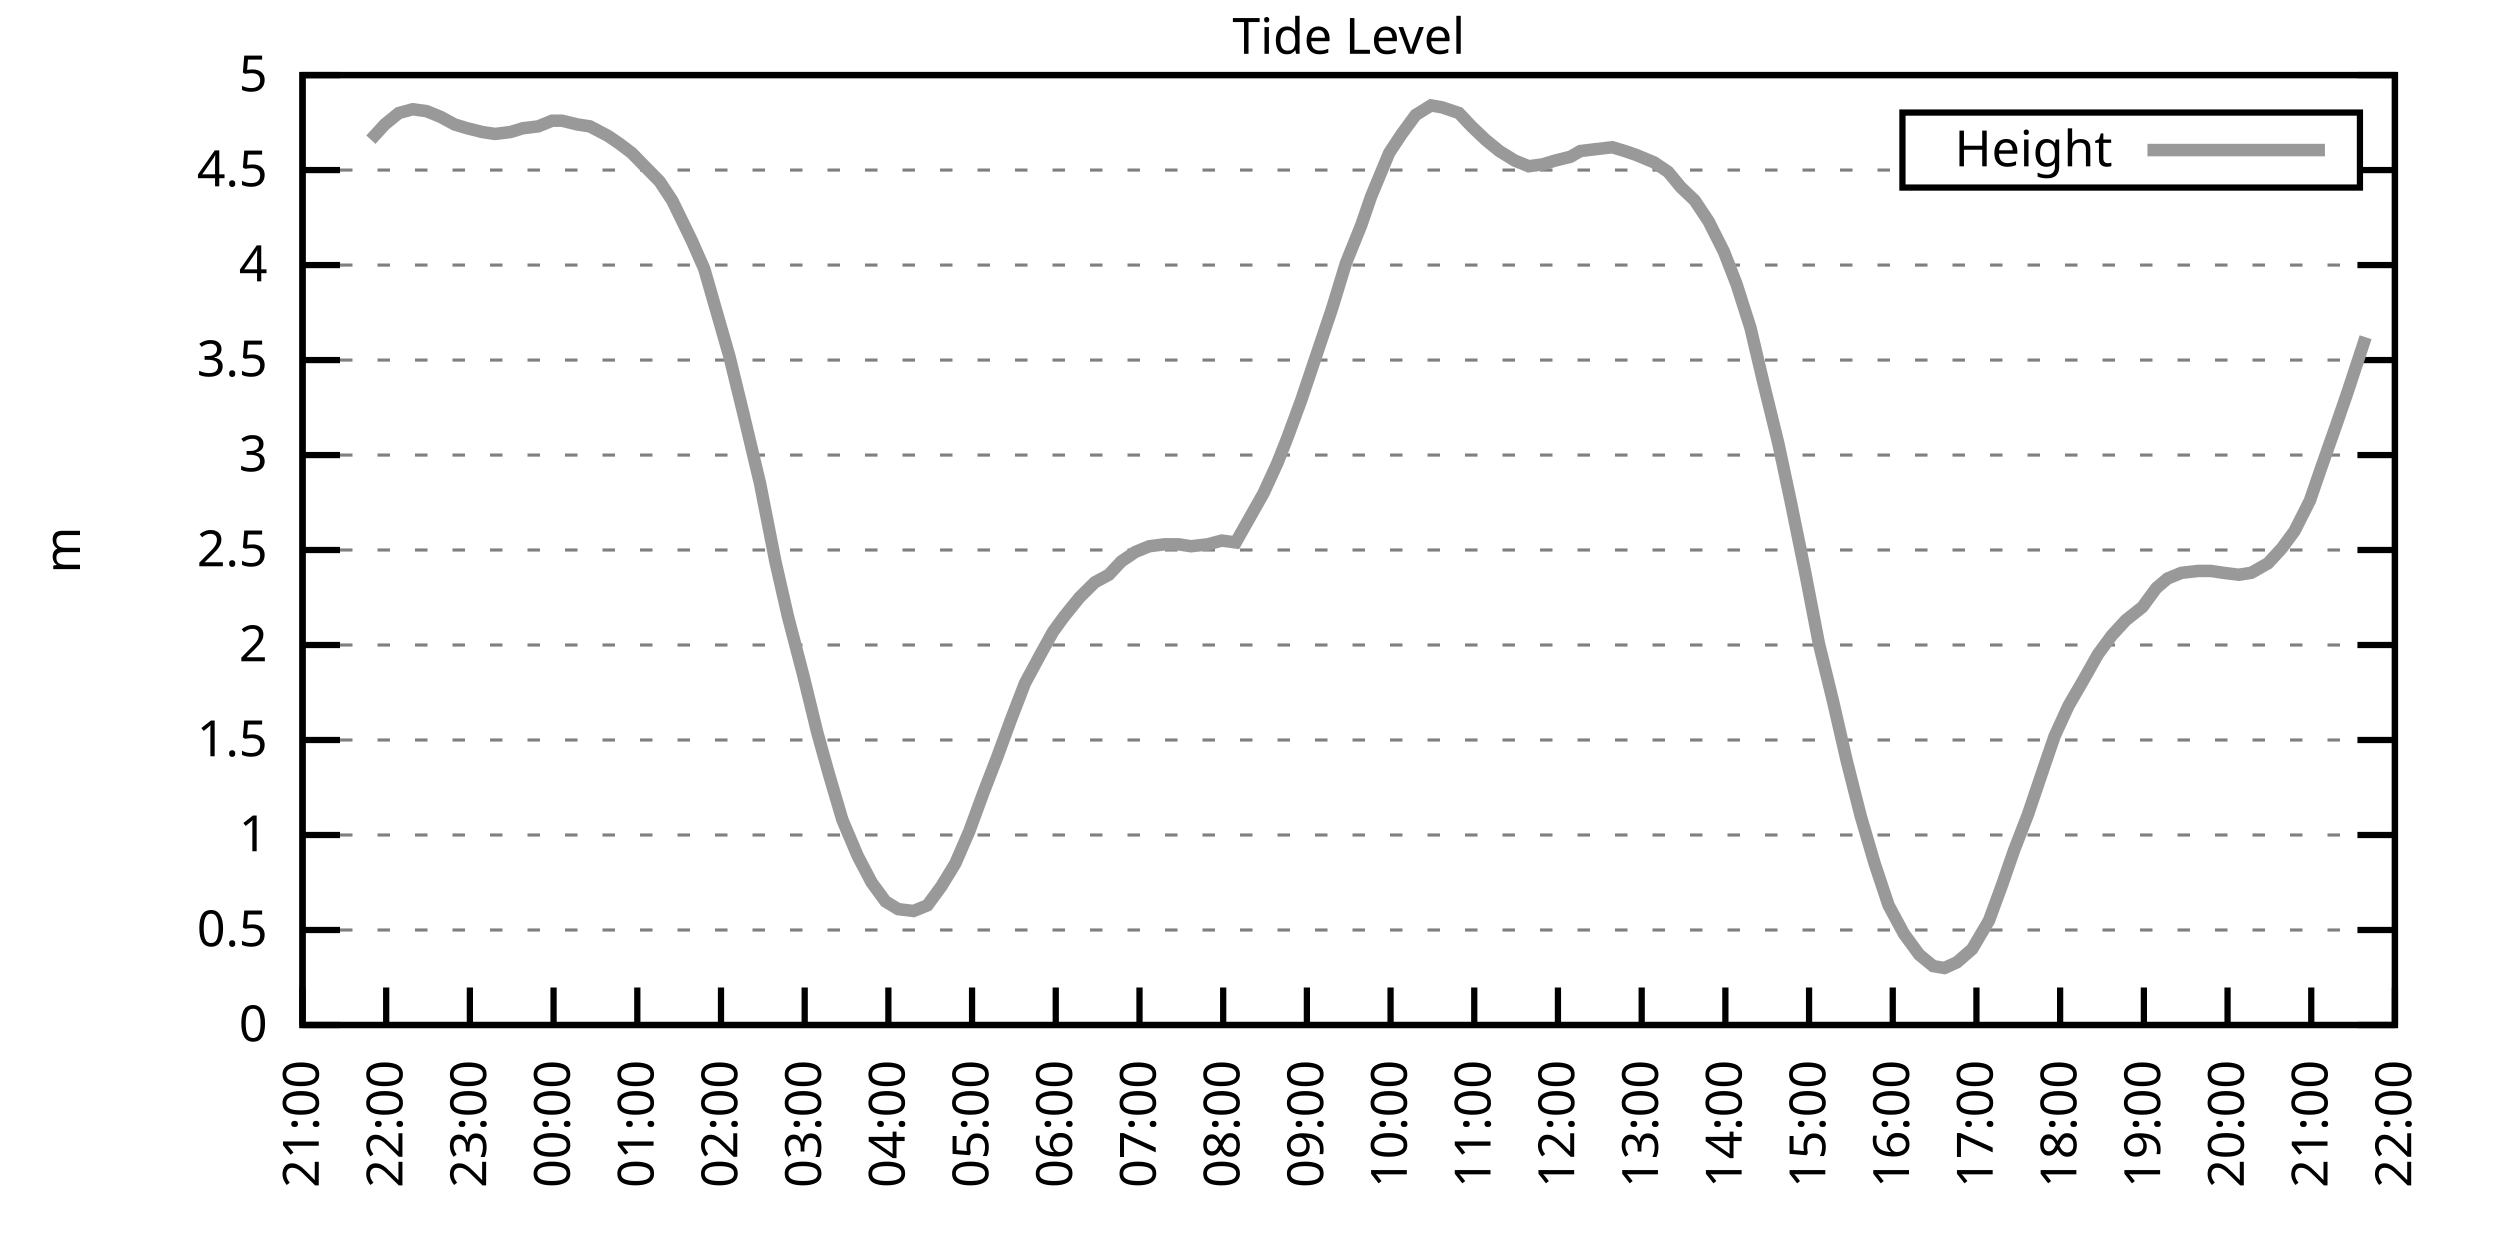
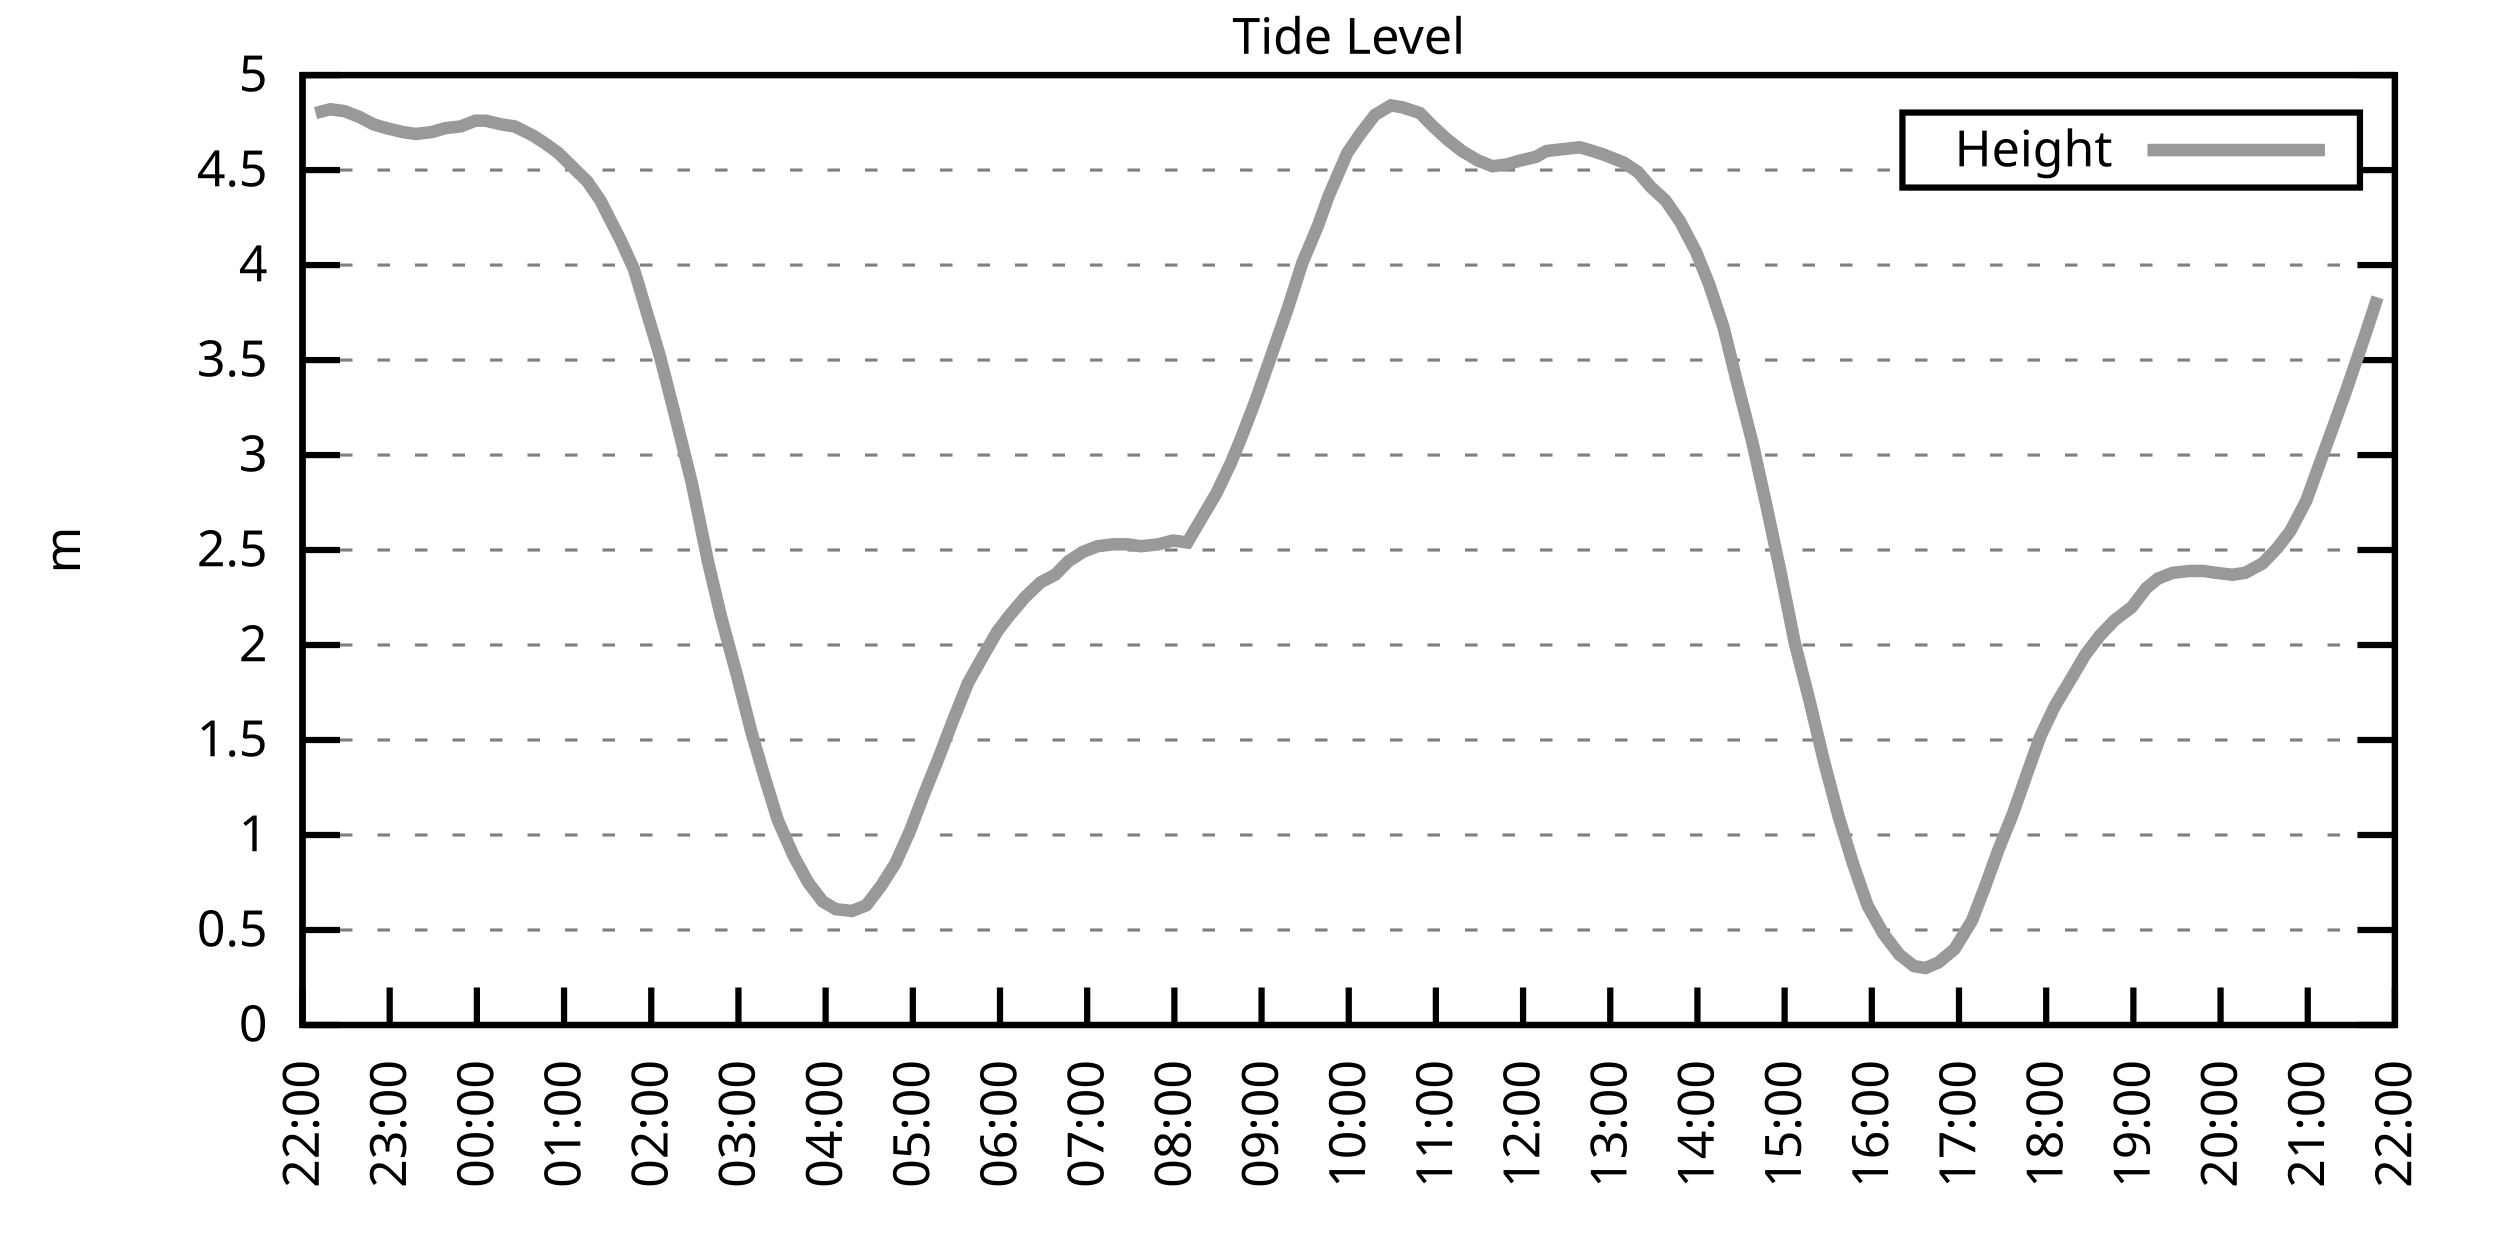
<svg xmlns="http://www.w3.org/2000/svg" xmlns:xlink="http://www.w3.org/1999/xlink" width="400" height="200" viewBox="0 0 400 200">
  <g id="gnuplot_canvas">
    <rect x="0" y="0" width="400" height="200" fill="none" />
    <defs>
      <circle id="gpDot" r="0.5" stroke-width="0.5" stroke="currentColor" />
      <path id="gpPt0" stroke-width="0.333" stroke="currentColor" d="M-1,0 h2 M0,-1 v2" />
      <path id="gpPt1" stroke-width="0.333" stroke="currentColor" d="M-1,-1 L1,1 M1,-1 L-1,1" />
      <path id="gpPt2" stroke-width="0.333" stroke="currentColor" d="M-1,0 L1,0 M0,-1 L0,1 M-1,-1 L1,1 M-1,1 L1,-1" />
      <rect id="gpPt3" stroke-width="0.333" stroke="currentColor" x="-1" y="-1" width="2" height="2" />
      <rect id="gpPt4" stroke-width="0.333" stroke="currentColor" fill="currentColor" x="-1" y="-1" width="2" height="2" />
      <circle id="gpPt5" stroke-width="0.333" stroke="currentColor" cx="0" cy="0" r="1" />
      <use xlink:href="#gpPt5" id="gpPt6" fill="currentColor" stroke="none" />
      <path id="gpPt7" stroke-width="0.333" stroke="currentColor" d="M0,-1.33 L-1.33,0.67 L1.33,0.67 z" />
      <use xlink:href="#gpPt7" id="gpPt8" fill="currentColor" stroke="none" />
      <use xlink:href="#gpPt7" id="gpPt9" stroke="currentColor" transform="rotate(180)" />
      <use xlink:href="#gpPt9" id="gpPt10" fill="currentColor" stroke="none" />
      <use xlink:href="#gpPt3" id="gpPt11" stroke="currentColor" transform="rotate(45)" />
      <use xlink:href="#gpPt11" id="gpPt12" fill="currentColor" stroke="none" />
      <path id="gpPt13" stroke-width="0.333" stroke="currentColor" d="M0,1.330 L1.265,0.411 L0.782,-1.067 L-0.782,-1.076 L-1.265,0.411 z" />
      <use xlink:href="#gpPt13" id="gpPt14" fill="currentColor" stroke="none" />
      <filter id="textbox" filterUnits="objectBoundingBox" x="0" y="0" height="1" width="1">
        <feFlood flood-color="white" flood-opacity="1" result="bgnd" />
        <feComposite in="SourceGraphic" in2="bgnd" operator="atop" />
      </filter>
      <filter id="greybox" filterUnits="objectBoundingBox" x="0" y="0" height="1" width="1">
        <feFlood flood-color="lightgrey" flood-opacity="1" result="grey" />
        <feComposite in="SourceGraphic" in2="grey" operator="atop" />
      </filter>
    </defs>
    <g fill="none" color="white" stroke="currentColor" stroke-width="1.00" stroke-linecap="butt" stroke-linejoin="miter">
</g>
    <g fill="none" color="black" stroke="currentColor" stroke-width="1.00" stroke-linecap="butt" stroke-linejoin="miter">
      <g stroke="none" shape-rendering="crispEdges">
        <polygon fill="rgb(255, 255, 255)" points="48.40,164.00 383.18,164.00 383.18,12.02 48.40,12.02 " />
      </g>
    </g>
    <g fill="none" color="black" stroke="currentColor" stroke-width="1.00" stroke-linecap="butt" stroke-linejoin="miter">
</g>
    <g fill="none" color="black" stroke="black" stroke-width="0.50" stroke-linecap="butt" stroke-linejoin="miter">
</g>
    <g fill="none" color="gray" stroke="currentColor" stroke-width="0.50" stroke-linecap="butt" stroke-linejoin="miter">
      <path stroke="gray" stroke-dasharray="2,4" class="gridline" d="M48.40,164.00 L383.19,164.00  " />
    </g>
    <g fill="none" color="gray" stroke="gray" stroke-width="1.00" stroke-linecap="butt" stroke-linejoin="miter">
</g>
    <g fill="none" color="black" stroke="currentColor" stroke-width="1.00" stroke-linecap="butt" stroke-linejoin="miter">
      <path stroke="black" d="M48.40,164.00 L54.40,164.00 M383.19,164.00 L377.19,164.00  " />
      <g transform="translate(42.80,166.60)" stroke="none" fill="black" font-family="Sans" font-size="8.00" text-anchor="end">
        <text>
          <tspan font-family="Sans"> 0</tspan>
        </text>
      </g>
    </g>
    <g fill="none" color="black" stroke="currentColor" stroke-width="1.00" stroke-linecap="butt" stroke-linejoin="miter">
</g>
    <g fill="none" color="black" stroke="black" stroke-width="0.50" stroke-linecap="butt" stroke-linejoin="miter">
</g>
    <g fill="none" color="gray" stroke="currentColor" stroke-width="0.50" stroke-linecap="butt" stroke-linejoin="miter">
      <path stroke="gray" stroke-dasharray="2,4" class="gridline" d="M48.40,148.80 L383.19,148.80  " />
    </g>
    <g fill="none" color="gray" stroke="gray" stroke-width="1.00" stroke-linecap="butt" stroke-linejoin="miter">
</g>
    <g fill="none" color="black" stroke="currentColor" stroke-width="1.00" stroke-linecap="butt" stroke-linejoin="miter">
      <path stroke="black" d="M48.40,148.80 L54.40,148.80 M383.19,148.80 L377.19,148.80  " />
      <g transform="translate(42.80,151.40)" stroke="none" fill="black" font-family="Sans" font-size="8.00" text-anchor="end">
        <text>
          <tspan font-family="Sans"> 0.5</tspan>
        </text>
      </g>
    </g>
    <g fill="none" color="black" stroke="currentColor" stroke-width="1.00" stroke-linecap="butt" stroke-linejoin="miter">
</g>
    <g fill="none" color="black" stroke="black" stroke-width="0.50" stroke-linecap="butt" stroke-linejoin="miter">
</g>
    <g fill="none" color="gray" stroke="currentColor" stroke-width="0.50" stroke-linecap="butt" stroke-linejoin="miter">
      <path stroke="gray" stroke-dasharray="2,4" class="gridline" d="M48.40,133.60 L383.19,133.60  " />
    </g>
    <g fill="none" color="gray" stroke="gray" stroke-width="1.00" stroke-linecap="butt" stroke-linejoin="miter">
</g>
    <g fill="none" color="black" stroke="currentColor" stroke-width="1.00" stroke-linecap="butt" stroke-linejoin="miter">
      <path stroke="black" d="M48.40,133.60 L54.40,133.60 M383.19,133.60 L377.19,133.60  " />
      <g transform="translate(42.80,136.20)" stroke="none" fill="black" font-family="Sans" font-size="8.00" text-anchor="end">
        <text>
          <tspan font-family="Sans"> 1</tspan>
        </text>
      </g>
    </g>
    <g fill="none" color="black" stroke="currentColor" stroke-width="1.00" stroke-linecap="butt" stroke-linejoin="miter">
</g>
    <g fill="none" color="black" stroke="black" stroke-width="0.50" stroke-linecap="butt" stroke-linejoin="miter">
</g>
    <g fill="none" color="gray" stroke="currentColor" stroke-width="0.50" stroke-linecap="butt" stroke-linejoin="miter">
      <path stroke="gray" stroke-dasharray="2,4" class="gridline" d="M48.40,118.40 L383.19,118.40  " />
    </g>
    <g fill="none" color="gray" stroke="gray" stroke-width="1.00" stroke-linecap="butt" stroke-linejoin="miter">
</g>
    <g fill="none" color="black" stroke="currentColor" stroke-width="1.00" stroke-linecap="butt" stroke-linejoin="miter">
      <path stroke="black" d="M48.40,118.40 L54.40,118.40 M383.19,118.40 L377.19,118.40  " />
      <g transform="translate(42.80,121.00)" stroke="none" fill="black" font-family="Sans" font-size="8.00" text-anchor="end">
        <text>
          <tspan font-family="Sans"> 1.5</tspan>
        </text>
      </g>
    </g>
    <g fill="none" color="black" stroke="currentColor" stroke-width="1.00" stroke-linecap="butt" stroke-linejoin="miter">
</g>
    <g fill="none" color="black" stroke="black" stroke-width="0.50" stroke-linecap="butt" stroke-linejoin="miter">
</g>
    <g fill="none" color="gray" stroke="currentColor" stroke-width="0.50" stroke-linecap="butt" stroke-linejoin="miter">
      <path stroke="gray" stroke-dasharray="2,4" class="gridline" d="M48.40,103.20 L383.19,103.20  " />
    </g>
    <g fill="none" color="gray" stroke="gray" stroke-width="1.00" stroke-linecap="butt" stroke-linejoin="miter">
</g>
    <g fill="none" color="black" stroke="currentColor" stroke-width="1.00" stroke-linecap="butt" stroke-linejoin="miter">
      <path stroke="black" d="M48.40,103.20 L54.40,103.20 M383.19,103.20 L377.19,103.20  " />
      <g transform="translate(42.80,105.80)" stroke="none" fill="black" font-family="Sans" font-size="8.00" text-anchor="end">
        <text>
          <tspan font-family="Sans"> 2</tspan>
        </text>
      </g>
    </g>
    <g fill="none" color="black" stroke="currentColor" stroke-width="1.00" stroke-linecap="butt" stroke-linejoin="miter">
</g>
    <g fill="none" color="black" stroke="black" stroke-width="0.50" stroke-linecap="butt" stroke-linejoin="miter">
</g>
    <g fill="none" color="gray" stroke="currentColor" stroke-width="0.50" stroke-linecap="butt" stroke-linejoin="miter">
      <path stroke="gray" stroke-dasharray="2,4" class="gridline" d="M48.40,88.00 L383.19,88.00  " />
    </g>
    <g fill="none" color="gray" stroke="gray" stroke-width="1.00" stroke-linecap="butt" stroke-linejoin="miter">
</g>
    <g fill="none" color="black" stroke="currentColor" stroke-width="1.00" stroke-linecap="butt" stroke-linejoin="miter">
      <path stroke="black" d="M48.40,88.00 L54.40,88.00 M383.19,88.00 L377.19,88.00  " />
      <g transform="translate(42.80,90.60)" stroke="none" fill="black" font-family="Sans" font-size="8.00" text-anchor="end">
        <text>
          <tspan font-family="Sans"> 2.5</tspan>
        </text>
      </g>
    </g>
    <g fill="none" color="black" stroke="currentColor" stroke-width="1.00" stroke-linecap="butt" stroke-linejoin="miter">
</g>
    <g fill="none" color="black" stroke="black" stroke-width="0.50" stroke-linecap="butt" stroke-linejoin="miter">
</g>
    <g fill="none" color="gray" stroke="currentColor" stroke-width="0.50" stroke-linecap="butt" stroke-linejoin="miter">
      <path stroke="gray" stroke-dasharray="2,4" class="gridline" d="M48.40,72.81 L383.19,72.81  " />
    </g>
    <g fill="none" color="gray" stroke="gray" stroke-width="1.00" stroke-linecap="butt" stroke-linejoin="miter">
</g>
    <g fill="none" color="black" stroke="currentColor" stroke-width="1.00" stroke-linecap="butt" stroke-linejoin="miter">
      <path stroke="black" d="M48.40,72.81 L54.40,72.81 M383.19,72.81 L377.19,72.81  " />
      <g transform="translate(42.80,75.41)" stroke="none" fill="black" font-family="Sans" font-size="8.00" text-anchor="end">
        <text>
          <tspan font-family="Sans"> 3</tspan>
        </text>
      </g>
    </g>
    <g fill="none" color="black" stroke="currentColor" stroke-width="1.00" stroke-linecap="butt" stroke-linejoin="miter">
</g>
    <g fill="none" color="black" stroke="black" stroke-width="0.50" stroke-linecap="butt" stroke-linejoin="miter">
</g>
    <g fill="none" color="gray" stroke="currentColor" stroke-width="0.50" stroke-linecap="butt" stroke-linejoin="miter">
      <path stroke="gray" stroke-dasharray="2,4" class="gridline" d="M48.40,57.61 L383.19,57.61  " />
    </g>
    <g fill="none" color="gray" stroke="gray" stroke-width="1.00" stroke-linecap="butt" stroke-linejoin="miter">
</g>
    <g fill="none" color="black" stroke="currentColor" stroke-width="1.00" stroke-linecap="butt" stroke-linejoin="miter">
      <path stroke="black" d="M48.40,57.61 L54.40,57.61 M383.19,57.61 L377.19,57.61  " />
      <g transform="translate(42.80,60.21)" stroke="none" fill="black" font-family="Sans" font-size="8.00" text-anchor="end">
        <text>
          <tspan font-family="Sans"> 3.5</tspan>
        </text>
      </g>
    </g>
    <g fill="none" color="black" stroke="currentColor" stroke-width="1.00" stroke-linecap="butt" stroke-linejoin="miter">
</g>
    <g fill="none" color="black" stroke="black" stroke-width="0.50" stroke-linecap="butt" stroke-linejoin="miter">
</g>
    <g fill="none" color="gray" stroke="currentColor" stroke-width="0.50" stroke-linecap="butt" stroke-linejoin="miter">
      <path stroke="gray" stroke-dasharray="2,4" class="gridline" d="M48.40,42.41 L383.19,42.41  " />
    </g>
    <g fill="none" color="gray" stroke="gray" stroke-width="1.00" stroke-linecap="butt" stroke-linejoin="miter">
</g>
    <g fill="none" color="black" stroke="currentColor" stroke-width="1.00" stroke-linecap="butt" stroke-linejoin="miter">
      <path stroke="black" d="M48.40,42.41 L54.40,42.41 M383.19,42.41 L377.19,42.41  " />
      <g transform="translate(42.80,45.01)" stroke="none" fill="black" font-family="Sans" font-size="8.00" text-anchor="end">
        <text>
          <tspan font-family="Sans"> 4</tspan>
        </text>
      </g>
    </g>
    <g fill="none" color="black" stroke="currentColor" stroke-width="1.00" stroke-linecap="butt" stroke-linejoin="miter">
</g>
    <g fill="none" color="black" stroke="black" stroke-width="0.50" stroke-linecap="butt" stroke-linejoin="miter">
</g>
    <g fill="none" color="gray" stroke="currentColor" stroke-width="0.50" stroke-linecap="butt" stroke-linejoin="miter">
      <path stroke="gray" stroke-dasharray="2,4" class="gridline" d="M48.40,27.21 L304.39,27.21 M377.59,27.21 L383.19,27.21  " />
    </g>
    <g fill="none" color="gray" stroke="gray" stroke-width="1.00" stroke-linecap="butt" stroke-linejoin="miter">
</g>
    <g fill="none" color="black" stroke="currentColor" stroke-width="1.00" stroke-linecap="butt" stroke-linejoin="miter">
      <path stroke="black" d="M48.40,27.21 L54.40,27.21 M383.19,27.21 L377.19,27.21  " />
      <g transform="translate(42.80,29.81)" stroke="none" fill="black" font-family="Sans" font-size="8.00" text-anchor="end">
        <text>
          <tspan font-family="Sans"> 4.5</tspan>
        </text>
      </g>
    </g>
    <g fill="none" color="black" stroke="currentColor" stroke-width="1.00" stroke-linecap="butt" stroke-linejoin="miter">
</g>
    <g fill="none" color="black" stroke="black" stroke-width="0.50" stroke-linecap="butt" stroke-linejoin="miter">
</g>
    <g fill="none" color="gray" stroke="currentColor" stroke-width="0.50" stroke-linecap="butt" stroke-linejoin="miter">
      <path stroke="gray" stroke-dasharray="2,4" class="gridline" d="M48.40,12.01 L383.19,12.01  " />
    </g>
    <g fill="none" color="gray" stroke="gray" stroke-width="1.00" stroke-linecap="butt" stroke-linejoin="miter">
</g>
    <g fill="none" color="black" stroke="currentColor" stroke-width="1.00" stroke-linecap="butt" stroke-linejoin="miter">
      <path stroke="black" d="M48.40,12.01 L54.40,12.01 M383.19,12.01 L377.19,12.01  " />
      <g transform="translate(42.80,14.61)" stroke="none" fill="black" font-family="Sans" font-size="8.00" text-anchor="end">
        <text>
          <tspan font-family="Sans"> 5</tspan>
        </text>
      </g>
    </g>
    <g fill="none" color="black" stroke="currentColor" stroke-width="1.00" stroke-linecap="butt" stroke-linejoin="miter">
      <path stroke="black" d="M48.40,164.00 L48.40,158.00  " />
      <g transform="translate(51.00,169.60) rotate(270.00)" stroke="none" fill="black" font-family="Sans" font-size="8.00" text-anchor="end">
        <text>
-           <tspan font-family="Sans">21:00</tspan>
-         </text>
-       </g>
-     </g>
-     <g fill="none" color="black" stroke="currentColor" stroke-width="1.00" stroke-linecap="butt" stroke-linejoin="miter">
-       <path stroke="black" d="M61.79,164.00 L61.79,158.00  " />
-       <g transform="translate(64.39,169.60) rotate(270.00)" stroke="none" fill="black" font-family="Sans" font-size="8.00" text-anchor="end">
-         <text>
          <tspan font-family="Sans">22:00</tspan>
        </text>
      </g>
    </g>
    <g fill="none" color="black" stroke="currentColor" stroke-width="1.00" stroke-linecap="butt" stroke-linejoin="miter">
-       <path stroke="black" d="M75.18,164.00 L75.18,158.00  " />
-       <g transform="translate(77.78,169.60) rotate(270.00)" stroke="none" fill="black" font-family="Sans" font-size="8.00" text-anchor="end">
+       <path stroke="black" d="M62.35,164.00 L62.35,158.00  " />
+       <g transform="translate(64.95,169.60) rotate(270.00)" stroke="none" fill="black" font-family="Sans" font-size="8.00" text-anchor="end">
        <text>
          <tspan font-family="Sans">23:00</tspan>
        </text>
      </g>
    </g>
    <g fill="none" color="black" stroke="currentColor" stroke-width="1.00" stroke-linecap="butt" stroke-linejoin="miter">
-       <path stroke="black" d="M88.57,164.00 L88.57,158.00  " />
-       <g transform="translate(91.17,169.60) rotate(270.00)" stroke="none" fill="black" font-family="Sans" font-size="8.00" text-anchor="end">
+       <path stroke="black" d="M76.30,164.00 L76.30,158.00  " />
+       <g transform="translate(78.90,169.60) rotate(270.00)" stroke="none" fill="black" font-family="Sans" font-size="8.00" text-anchor="end">
        <text>
          <tspan font-family="Sans">00:00</tspan>
        </text>
      </g>
    </g>
    <g fill="none" color="black" stroke="currentColor" stroke-width="1.00" stroke-linecap="butt" stroke-linejoin="miter">
-       <path stroke="black" d="M101.97,164.00 L101.97,158.00  " />
-       <g transform="translate(104.57,169.60) rotate(270.00)" stroke="none" fill="black" font-family="Sans" font-size="8.00" text-anchor="end">
+       <path stroke="black" d="M90.25,164.00 L90.25,158.00  " />
+       <g transform="translate(92.85,169.60) rotate(270.00)" stroke="none" fill="black" font-family="Sans" font-size="8.00" text-anchor="end">
        <text>
          <tspan font-family="Sans">01:00</tspan>
        </text>
      </g>
    </g>
    <g fill="none" color="black" stroke="currentColor" stroke-width="1.00" stroke-linecap="butt" stroke-linejoin="miter">
-       <path stroke="black" d="M115.36,164.00 L115.36,158.00  " />
-       <g transform="translate(117.96,169.60) rotate(270.00)" stroke="none" fill="black" font-family="Sans" font-size="8.00" text-anchor="end">
+       <path stroke="black" d="M104.20,164.00 L104.20,158.00  " />
+       <g transform="translate(106.80,169.60) rotate(270.00)" stroke="none" fill="black" font-family="Sans" font-size="8.00" text-anchor="end">
        <text>
          <tspan font-family="Sans">02:00</tspan>
        </text>
      </g>
    </g>
    <g fill="none" color="black" stroke="currentColor" stroke-width="1.00" stroke-linecap="butt" stroke-linejoin="miter">
-       <path stroke="black" d="M128.75,164.00 L128.75,158.00  " />
-       <g transform="translate(131.35,169.60) rotate(270.00)" stroke="none" fill="black" font-family="Sans" font-size="8.00" text-anchor="end">
+       <path stroke="black" d="M118.15,164.00 L118.15,158.00  " />
+       <g transform="translate(120.75,169.60) rotate(270.00)" stroke="none" fill="black" font-family="Sans" font-size="8.00" text-anchor="end">
        <text>
          <tspan font-family="Sans">03:00</tspan>
        </text>
      </g>
    </g>
    <g fill="none" color="black" stroke="currentColor" stroke-width="1.00" stroke-linecap="butt" stroke-linejoin="miter">
-       <path stroke="black" d="M142.14,164.00 L142.14,158.00  " />
-       <g transform="translate(144.74,169.60) rotate(270.00)" stroke="none" fill="black" font-family="Sans" font-size="8.00" text-anchor="end">
+       <path stroke="black" d="M132.10,164.00 L132.10,158.00  " />
+       <g transform="translate(134.70,169.60) rotate(270.00)" stroke="none" fill="black" font-family="Sans" font-size="8.00" text-anchor="end">
        <text>
          <tspan font-family="Sans">04:00</tspan>
        </text>
      </g>
    </g>
    <g fill="none" color="black" stroke="currentColor" stroke-width="1.00" stroke-linecap="butt" stroke-linejoin="miter">
-       <path stroke="black" d="M155.53,164.00 L155.53,158.00  " />
-       <g transform="translate(158.13,169.60) rotate(270.00)" stroke="none" fill="black" font-family="Sans" font-size="8.00" text-anchor="end">
+       <path stroke="black" d="M146.05,164.00 L146.05,158.00  " />
+       <g transform="translate(148.65,169.60) rotate(270.00)" stroke="none" fill="black" font-family="Sans" font-size="8.00" text-anchor="end">
        <text>
          <tspan font-family="Sans">05:00</tspan>
        </text>
      </g>
    </g>
    <g fill="none" color="black" stroke="currentColor" stroke-width="1.00" stroke-linecap="butt" stroke-linejoin="miter">
-       <path stroke="black" d="M168.92,164.00 L168.92,158.00  " />
-       <g transform="translate(171.52,169.60) rotate(270.00)" stroke="none" fill="black" font-family="Sans" font-size="8.00" text-anchor="end">
+       <path stroke="black" d="M160.00,164.00 L160.00,158.00  " />
+       <g transform="translate(162.60,169.60) rotate(270.00)" stroke="none" fill="black" font-family="Sans" font-size="8.00" text-anchor="end">
        <text>
          <tspan font-family="Sans">06:00</tspan>
        </text>
      </g>
    </g>
    <g fill="none" color="black" stroke="currentColor" stroke-width="1.00" stroke-linecap="butt" stroke-linejoin="miter">
-       <path stroke="black" d="M182.32,164.00 L182.32,158.00  " />
-       <g transform="translate(184.92,169.60) rotate(270.00)" stroke="none" fill="black" font-family="Sans" font-size="8.00" text-anchor="end">
+       <path stroke="black" d="M173.95,164.00 L173.95,158.00  " />
+       <g transform="translate(176.55,169.60) rotate(270.00)" stroke="none" fill="black" font-family="Sans" font-size="8.00" text-anchor="end">
        <text>
          <tspan font-family="Sans">07:00</tspan>
        </text>
      </g>
    </g>
    <g fill="none" color="black" stroke="currentColor" stroke-width="1.00" stroke-linecap="butt" stroke-linejoin="miter">
-       <path stroke="black" d="M195.71,164.00 L195.71,158.00  " />
-       <g transform="translate(198.31,169.60) rotate(270.00)" stroke="none" fill="black" font-family="Sans" font-size="8.00" text-anchor="end">
+       <path stroke="black" d="M187.90,164.00 L187.90,158.00  " />
+       <g transform="translate(190.50,169.60) rotate(270.00)" stroke="none" fill="black" font-family="Sans" font-size="8.00" text-anchor="end">
        <text>
          <tspan font-family="Sans">08:00</tspan>
        </text>
      </g>
    </g>
    <g fill="none" color="black" stroke="currentColor" stroke-width="1.00" stroke-linecap="butt" stroke-linejoin="miter">
-       <path stroke="black" d="M209.10,164.00 L209.10,158.00  " />
-       <g transform="translate(211.70,169.60) rotate(270.00)" stroke="none" fill="black" font-family="Sans" font-size="8.00" text-anchor="end">
+       <path stroke="black" d="M201.85,164.00 L201.85,158.00  " />
+       <g transform="translate(204.45,169.60) rotate(270.00)" stroke="none" fill="black" font-family="Sans" font-size="8.00" text-anchor="end">
        <text>
          <tspan font-family="Sans">09:00</tspan>
        </text>
      </g>
    </g>
    <g fill="none" color="black" stroke="currentColor" stroke-width="1.00" stroke-linecap="butt" stroke-linejoin="miter">
-       <path stroke="black" d="M222.49,164.00 L222.49,158.00  " />
-       <g transform="translate(225.09,169.60) rotate(270.00)" stroke="none" fill="black" font-family="Sans" font-size="8.00" text-anchor="end">
+       <path stroke="black" d="M215.80,164.00 L215.80,158.00  " />
+       <g transform="translate(218.40,169.60) rotate(270.00)" stroke="none" fill="black" font-family="Sans" font-size="8.00" text-anchor="end">
        <text>
          <tspan font-family="Sans">10:00</tspan>
        </text>
      </g>
    </g>
    <g fill="none" color="black" stroke="currentColor" stroke-width="1.00" stroke-linecap="butt" stroke-linejoin="miter">
-       <path stroke="black" d="M235.88,164.00 L235.88,158.00  " />
-       <g transform="translate(238.48,169.60) rotate(270.00)" stroke="none" fill="black" font-family="Sans" font-size="8.00" text-anchor="end">
+       <path stroke="black" d="M229.74,164.00 L229.74,158.00  " />
+       <g transform="translate(232.34,169.60) rotate(270.00)" stroke="none" fill="black" font-family="Sans" font-size="8.00" text-anchor="end">
        <text>
          <tspan font-family="Sans">11:00</tspan>
        </text>
      </g>
    </g>
    <g fill="none" color="black" stroke="currentColor" stroke-width="1.00" stroke-linecap="butt" stroke-linejoin="miter">
-       <path stroke="black" d="M249.27,164.00 L249.27,158.00  " />
-       <g transform="translate(251.87,169.60) rotate(270.00)" stroke="none" fill="black" font-family="Sans" font-size="8.00" text-anchor="end">
+       <path stroke="black" d="M243.69,164.00 L243.69,158.00  " />
+       <g transform="translate(246.29,169.60) rotate(270.00)" stroke="none" fill="black" font-family="Sans" font-size="8.00" text-anchor="end">
        <text>
          <tspan font-family="Sans">12:00</tspan>
        </text>
      </g>
    </g>
    <g fill="none" color="black" stroke="currentColor" stroke-width="1.00" stroke-linecap="butt" stroke-linejoin="miter">
-       <path stroke="black" d="M262.67,164.00 L262.67,158.00  " />
-       <g transform="translate(265.27,169.60) rotate(270.00)" stroke="none" fill="black" font-family="Sans" font-size="8.00" text-anchor="end">
+       <path stroke="black" d="M257.64,164.00 L257.64,158.00  " />
+       <g transform="translate(260.24,169.60) rotate(270.00)" stroke="none" fill="black" font-family="Sans" font-size="8.00" text-anchor="end">
        <text>
          <tspan font-family="Sans">13:00</tspan>
        </text>
      </g>
    </g>
    <g fill="none" color="black" stroke="currentColor" stroke-width="1.00" stroke-linecap="butt" stroke-linejoin="miter">
-       <path stroke="black" d="M276.06,164.00 L276.06,158.00  " />
-       <g transform="translate(278.66,169.60) rotate(270.00)" stroke="none" fill="black" font-family="Sans" font-size="8.00" text-anchor="end">
+       <path stroke="black" d="M271.59,164.00 L271.59,158.00  " />
+       <g transform="translate(274.19,169.60) rotate(270.00)" stroke="none" fill="black" font-family="Sans" font-size="8.00" text-anchor="end">
        <text>
          <tspan font-family="Sans">14:00</tspan>
        </text>
      </g>
    </g>
    <g fill="none" color="black" stroke="currentColor" stroke-width="1.00" stroke-linecap="butt" stroke-linejoin="miter">
-       <path stroke="black" d="M289.45,164.00 L289.45,158.00  " />
-       <g transform="translate(292.05,169.60) rotate(270.00)" stroke="none" fill="black" font-family="Sans" font-size="8.00" text-anchor="end">
+       <path stroke="black" d="M285.54,164.00 L285.54,158.00  " />
+       <g transform="translate(288.14,169.60) rotate(270.00)" stroke="none" fill="black" font-family="Sans" font-size="8.00" text-anchor="end">
        <text>
          <tspan font-family="Sans">15:00</tspan>
        </text>
      </g>
    </g>
    <g fill="none" color="black" stroke="currentColor" stroke-width="1.00" stroke-linecap="butt" stroke-linejoin="miter">
-       <path stroke="black" d="M302.84,164.00 L302.84,158.00  " />
-       <g transform="translate(305.44,169.60) rotate(270.00)" stroke="none" fill="black" font-family="Sans" font-size="8.00" text-anchor="end">
+       <path stroke="black" d="M299.49,164.00 L299.49,158.00  " />
+       <g transform="translate(302.09,169.60) rotate(270.00)" stroke="none" fill="black" font-family="Sans" font-size="8.00" text-anchor="end">
        <text>
          <tspan font-family="Sans">16:00</tspan>
        </text>
      </g>
    </g>
    <g fill="none" color="black" stroke="currentColor" stroke-width="1.00" stroke-linecap="butt" stroke-linejoin="miter">
-       <path stroke="black" d="M316.23,164.00 L316.23,158.00  " />
-       <g transform="translate(318.83,169.60) rotate(270.00)" stroke="none" fill="black" font-family="Sans" font-size="8.00" text-anchor="end">
+       <path stroke="black" d="M313.44,164.00 L313.44,158.00  " />
+       <g transform="translate(316.04,169.60) rotate(270.00)" stroke="none" fill="black" font-family="Sans" font-size="8.00" text-anchor="end">
        <text>
          <tspan font-family="Sans">17:00</tspan>
        </text>
      </g>
    </g>
    <g fill="none" color="black" stroke="currentColor" stroke-width="1.00" stroke-linecap="butt" stroke-linejoin="miter">
-       <path stroke="black" d="M329.62,164.00 L329.62,158.00  " />
-       <g transform="translate(332.22,169.60) rotate(270.00)" stroke="none" fill="black" font-family="Sans" font-size="8.00" text-anchor="end">
+       <path stroke="black" d="M327.39,164.00 L327.39,158.00  " />
+       <g transform="translate(329.99,169.60) rotate(270.00)" stroke="none" fill="black" font-family="Sans" font-size="8.00" text-anchor="end">
        <text>
          <tspan font-family="Sans">18:00</tspan>
        </text>
      </g>
    </g>
    <g fill="none" color="black" stroke="currentColor" stroke-width="1.00" stroke-linecap="butt" stroke-linejoin="miter">
-       <path stroke="black" d="M343.02,164.00 L343.02,158.00  " />
-       <g transform="translate(345.62,169.60) rotate(270.00)" stroke="none" fill="black" font-family="Sans" font-size="8.00" text-anchor="end">
+       <path stroke="black" d="M341.34,164.00 L341.34,158.00  " />
+       <g transform="translate(343.94,169.60) rotate(270.00)" stroke="none" fill="black" font-family="Sans" font-size="8.00" text-anchor="end">
        <text>
          <tspan font-family="Sans">19:00</tspan>
        </text>
      </g>
    </g>
    <g fill="none" color="black" stroke="currentColor" stroke-width="1.00" stroke-linecap="butt" stroke-linejoin="miter">
-       <path stroke="black" d="M356.41,164.00 L356.41,158.00  " />
-       <g transform="translate(359.01,169.60) rotate(270.00)" stroke="none" fill="black" font-family="Sans" font-size="8.00" text-anchor="end">
+       <path stroke="black" d="M355.29,164.00 L355.29,158.00  " />
+       <g transform="translate(357.89,169.60) rotate(270.00)" stroke="none" fill="black" font-family="Sans" font-size="8.00" text-anchor="end">
        <text>
          <tspan font-family="Sans">20:00</tspan>
        </text>
      </g>
    </g>
    <g fill="none" color="black" stroke="currentColor" stroke-width="1.00" stroke-linecap="butt" stroke-linejoin="miter">
-       <path stroke="black" d="M369.80,164.00 L369.80,158.00  " />
-       <g transform="translate(372.40,169.60) rotate(270.00)" stroke="none" fill="black" font-family="Sans" font-size="8.00" text-anchor="end">
+       <path stroke="black" d="M369.24,164.00 L369.24,158.00  " />
+       <g transform="translate(371.84,169.60) rotate(270.00)" stroke="none" fill="black" font-family="Sans" font-size="8.00" text-anchor="end">
        <text>
          <tspan font-family="Sans">21:00</tspan>
        </text>
      </g>
    </g>
    <g fill="none" color="black" stroke="currentColor" stroke-width="1.00" stroke-linecap="butt" stroke-linejoin="miter">
      <path stroke="black" d="M383.19,164.00 L383.19,158.00  " />
      <g transform="translate(385.79,169.60) rotate(270.00)" stroke="none" fill="black" font-family="Sans" font-size="8.00" text-anchor="end">
        <text>
          <tspan font-family="Sans">22:00</tspan>
        </text>
      </g>
    </g>
    <g fill="none" color="black" stroke="currentColor" stroke-width="1.00" stroke-linecap="butt" stroke-linejoin="miter">
</g>
    <g fill="none" color="black" stroke="currentColor" stroke-width="1.00" stroke-linecap="butt" stroke-linejoin="miter">
      <path stroke="black" d="M48.40,12.01 L48.40,164.00 L383.19,164.00 L383.19,12.01 L48.40,12.01 Z  " />
    </g>
    <g fill="none" color="black" stroke="currentColor" stroke-width="1.00" stroke-linecap="butt" stroke-linejoin="miter">
</g>
    <g fill="none" color="black" stroke="currentColor" stroke-width="1.00" stroke-linecap="butt" stroke-linejoin="miter">
      <path stroke="black" d="M304.39,30.01 L304.39,18.01 L377.59,18.01 L377.59,30.01 L304.39,30.01 Z  " />
    </g>
    <g id="Tide_level_plot_1">
      <g fill="none" color="white" stroke="black" stroke-width="2.00" stroke-linecap="butt" stroke-linejoin="miter">
</g>
      <g fill="none" color="black" stroke="currentColor" stroke-width="2.00" stroke-linecap="butt" stroke-linejoin="miter">
        <g transform="translate(337.99,26.61)" stroke="none" fill="black" font-family="Sans" font-size="8.00" text-anchor="end">
          <text>
            <tspan font-family="Sans">Height</tspan>
          </text>
        </g>
      </g>
      <g fill="none" color="black" stroke="currentColor" stroke-width="2.00" stroke-linecap="butt" stroke-linejoin="miter">
-         <path stroke="rgb(153, 153, 153)" d="M343.59,24.01 L371.99,24.01 M59.34,22.35 L61.57,19.91 L63.80,18.09 L66.03,17.48 L68.26,17.79 L70.50,18.70   L72.73,19.91 L74.74,20.52 L77.19,21.13 L79.20,21.43 L81.66,21.13 L83.66,20.52 L86.12,20.22 L88.35,19.31   L89.91,19.31 L92.37,19.91 L94.38,20.22 L97.28,21.74 L99.06,22.95 L101.07,24.47 L103.75,27.21 L105.54,29.03   L107.55,32.07 L110.67,38.46 L112.68,43.02 L114.69,50.01 L116.70,57.00 L118.93,66.12 L121.61,77.37 L124.06,89.83   L126.07,98.64 L128.53,108.07 L130.76,117.19 L132.54,123.57 L134.78,131.17 L137.23,136.95 L139.46,141.20 L141.69,144.24   L143.70,145.46 L146.16,145.76 L148.39,144.85 L150.62,141.81 L152.85,138.16 L155.09,132.99 L157.32,126.91 L159.55,121.14   L161.78,115.06 L164.01,109.28 L166.47,104.72 L168.48,101.08 L170.26,98.64 L172.72,95.60 L175.17,93.17 L177.41,91.96   L179.41,89.83 L181.65,88.31 L183.88,87.40 L186.33,87.09 L188.57,87.09 L190.57,87.40 L193.25,87.09 L195.48,86.49   L197.72,86.79 L199.95,82.84 L202.18,78.89 L204.41,74.02 L205.97,70.07 L208.21,63.99 L210.66,56.70 L213.12,49.40   L215.35,42.10 L217.80,36.02 L219.37,31.46 L222.27,24.47 L224.28,21.43 L226.51,18.39 L228.96,16.87 L230.75,17.18   L233.43,18.09 L235.44,20.22 L237.67,22.35 L239.90,24.17 L242.36,25.69 L244.59,26.60 L246.82,26.30 L248.83,25.69   L251.28,25.08 L252.85,24.17 L255.30,23.87 L257.98,23.56 L259.99,24.17 L261.77,24.78 L264.67,25.99 L266.91,27.51   L268.92,29.94 L271.15,32.07 L273.38,35.42 L275.83,40.28 L277.84,45.45 L280.07,52.44 L282.08,60.95 L284.54,70.98   L286.55,80.41 L288.78,91.35 L291.01,102.90 L293.24,112.02 L295.48,121.75 L297.71,130.56 L299.94,138.16 L302.17,144.85   L304.63,149.41 L307.08,152.75 L309.31,154.58 L311.10,154.88 L313.11,153.97 L315.56,151.84 L318.24,147.28 L320.25,141.81   L322.26,136.03 L324.49,130.26 L327.17,122.35 L328.73,117.80 L330.96,112.93 L333.42,108.68 L335.65,104.72 L337.88,101.68   L340.11,99.25 L342.79,97.12 L345.02,94.08 L346.81,92.56 L349.04,91.65 L351.72,91.35 L353.73,91.35 L355.74,91.65   L358.19,91.96 L360.20,91.65 L362.88,90.13 L365.11,87.70 L367.12,84.97 L369.58,80.10 L371.36,74.93 L373.82,67.94   L375.60,62.77 L378.50,53.96  " />
+         <path stroke="rgb(153, 153, 153)" d="M343.59,24.01 L371.99,24.01 M50.49,18.09 L52.82,17.48 L55.14,17.79 L57.47,18.70 L59.79,19.91 L61.88,20.52   L64.44,21.13 L66.53,21.43 L69.09,21.13 L71.18,20.52 L73.74,20.22 L76.07,19.31 L77.69,19.31 L80.25,19.91   L82.34,20.22 L85.37,21.74 L87.23,22.95 L89.32,24.47 L92.11,27.21 L93.97,29.03 L96.06,32.07 L99.32,38.46   L101.41,43.02 L103.50,50.01 L105.59,57.00 L107.92,66.12 L110.71,77.37 L113.27,89.83 L115.36,98.64 L117.92,108.07   L120.24,117.19 L122.10,123.57 L124.43,131.17 L126.98,136.95 L129.31,141.20 L131.63,144.24 L133.72,145.46 L136.28,145.76   L138.61,144.85 L140.93,141.81 L143.26,138.16 L145.58,132.99 L147.91,126.91 L150.23,121.14 L152.56,115.06 L154.88,109.28   L157.44,104.72 L159.53,101.08 L161.39,98.64 L163.95,95.60 L166.51,93.17 L168.83,91.96 L170.92,89.83 L173.25,88.31   L175.57,87.40 L178.13,87.09 L180.46,87.09 L182.55,87.40 L185.34,87.09 L187.66,86.49 L189.99,86.79 L192.31,82.84   L194.64,78.89 L196.96,74.02 L198.59,70.07 L200.92,63.99 L203.47,56.70 L206.03,49.40 L208.36,42.10 L210.91,36.02   L212.54,31.46 L215.56,24.47 L217.65,21.43 L219.98,18.39 L222.54,16.87 L224.40,17.18 L227.19,18.09 L229.28,20.22   L231.60,22.35 L233.93,24.17 L236.49,25.69 L238.81,26.60 L241.14,26.30 L243.23,25.69 L245.79,25.08 L247.41,24.17   L249.97,23.87 L252.76,23.56 L254.85,24.17 L256.71,24.78 L259.74,25.99 L262.06,27.51 L264.15,29.94 L266.48,32.07   L268.80,35.42 L271.36,40.28 L273.45,45.45 L275.78,52.44 L277.87,60.95 L280.43,70.98 L282.52,80.41 L284.85,91.35   L287.17,102.90 L289.50,112.02 L291.82,121.75 L294.15,130.56 L296.47,138.16 L298.80,144.85 L301.35,149.41 L303.91,152.75   L306.23,154.58 L308.09,154.88 L310.19,153.97 L312.74,151.84 L315.53,147.28 L317.63,141.81 L319.72,136.03 L322.04,130.26   L324.83,122.35 L326.46,117.80 L328.79,112.93 L331.34,108.68 L333.67,104.72 L335.99,101.68 L338.32,99.25 L341.11,97.12   L343.43,94.08 L345.29,92.56 L347.62,91.65 L350.41,91.35 L352.50,91.35 L354.59,91.65 L357.15,91.96 L359.24,91.65   L362.03,90.13 L364.36,87.70 L366.45,84.97 L369.01,80.10 L370.87,74.93 L373.43,67.94 L375.29,62.77 L378.31,53.96   L380.40,47.58  " />
      </g>
    </g>
    <g fill="none" color="black" stroke="currentColor" stroke-width="2.00" stroke-linecap="butt" stroke-linejoin="miter">
</g>
    <g fill="none" color="black" stroke="black" stroke-width="1.00" stroke-linecap="butt" stroke-linejoin="miter">
</g>
    <g fill="none" color="black" stroke="currentColor" stroke-width="1.00" stroke-linecap="butt" stroke-linejoin="miter">
      <path stroke="black" d="M48.40,12.01 L48.40,164.00 L383.19,164.00 L383.19,12.01 L48.40,12.01 Z  " />
      <g transform="translate(12.80,88.01) rotate(270.00)" stroke="none" fill="black" font-family="Sans" font-size="8.00" text-anchor="middle">
        <text>
          <tspan font-family="Sans">m</tspan>
        </text>
      </g>
    </g>
    <g fill="none" color="black" stroke="currentColor" stroke-width="1.00" stroke-linecap="butt" stroke-linejoin="miter">
</g>
    <g fill="none" color="black" stroke="currentColor" stroke-width="1.00" stroke-linecap="butt" stroke-linejoin="miter">
      <g transform="translate(215.79,8.61)" stroke="none" fill="black" font-family="Sans" font-size="8.00" text-anchor="middle">
        <text>
          <tspan font-family="Sans">Tide Level</tspan>
        </text>
      </g>
    </g>
    <g fill="none" color="black" stroke="currentColor" stroke-width="1.00" stroke-linecap="butt" stroke-linejoin="miter">
</g>
  </g>
</svg>
